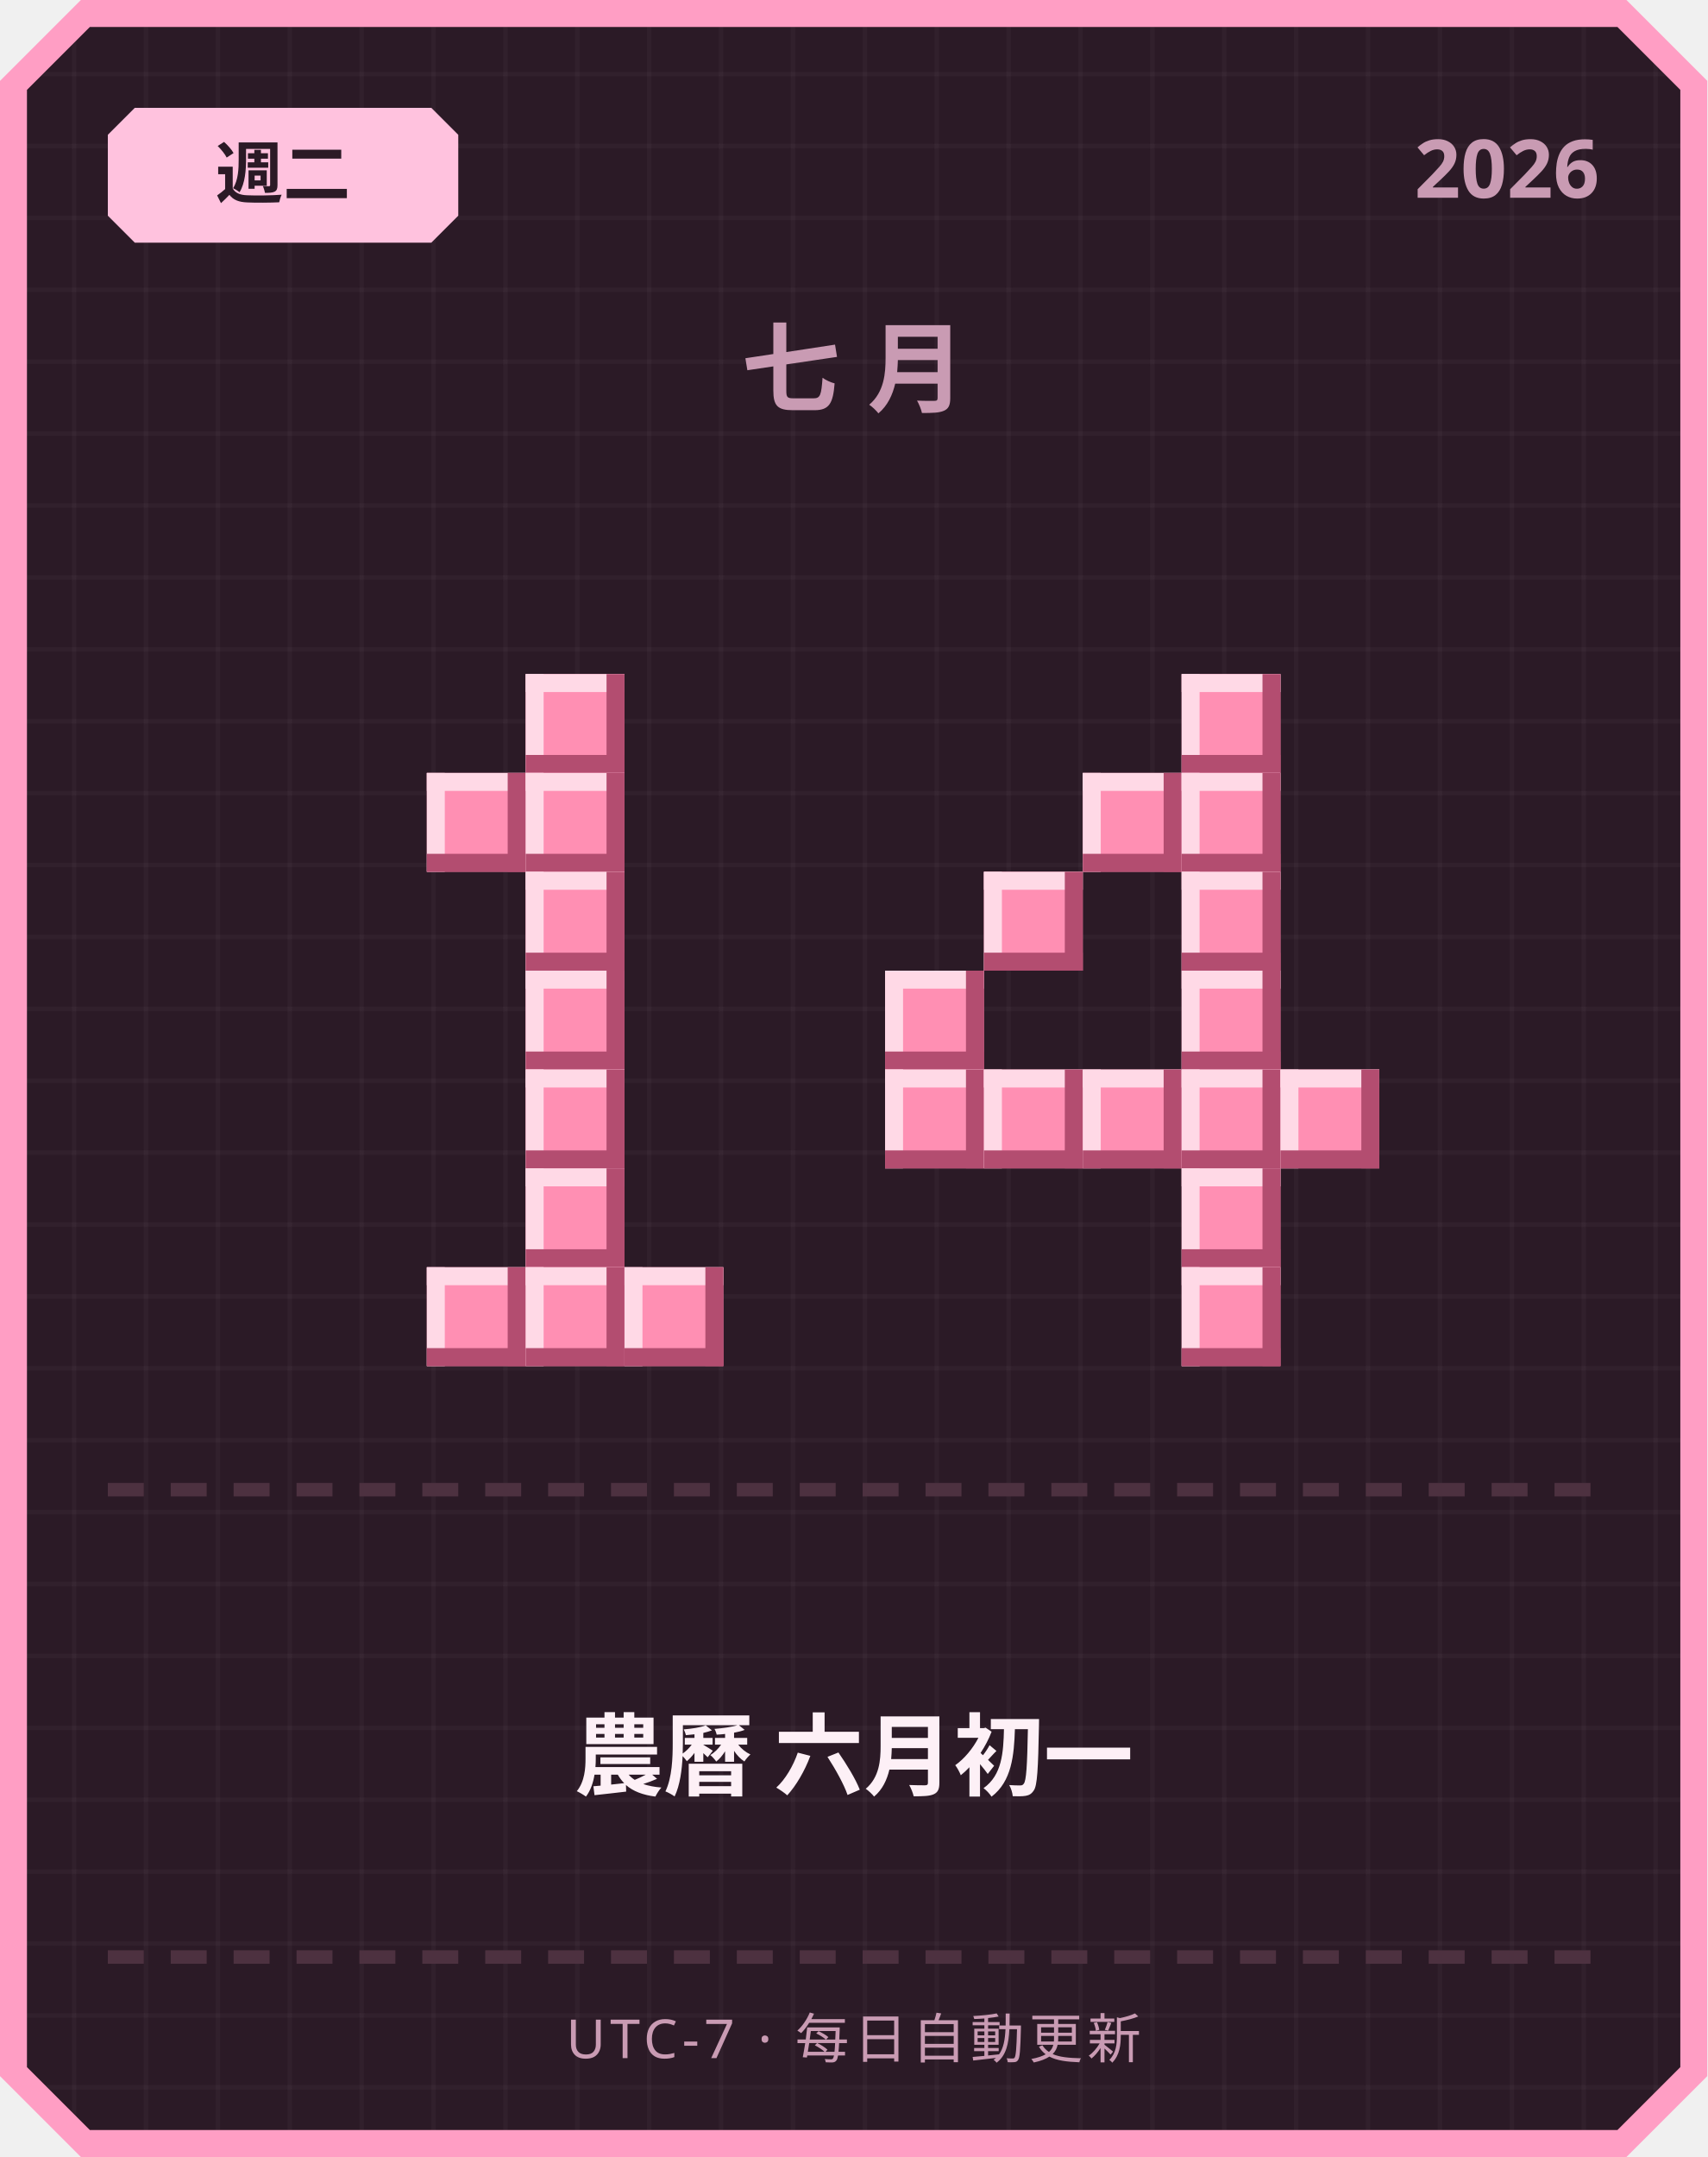
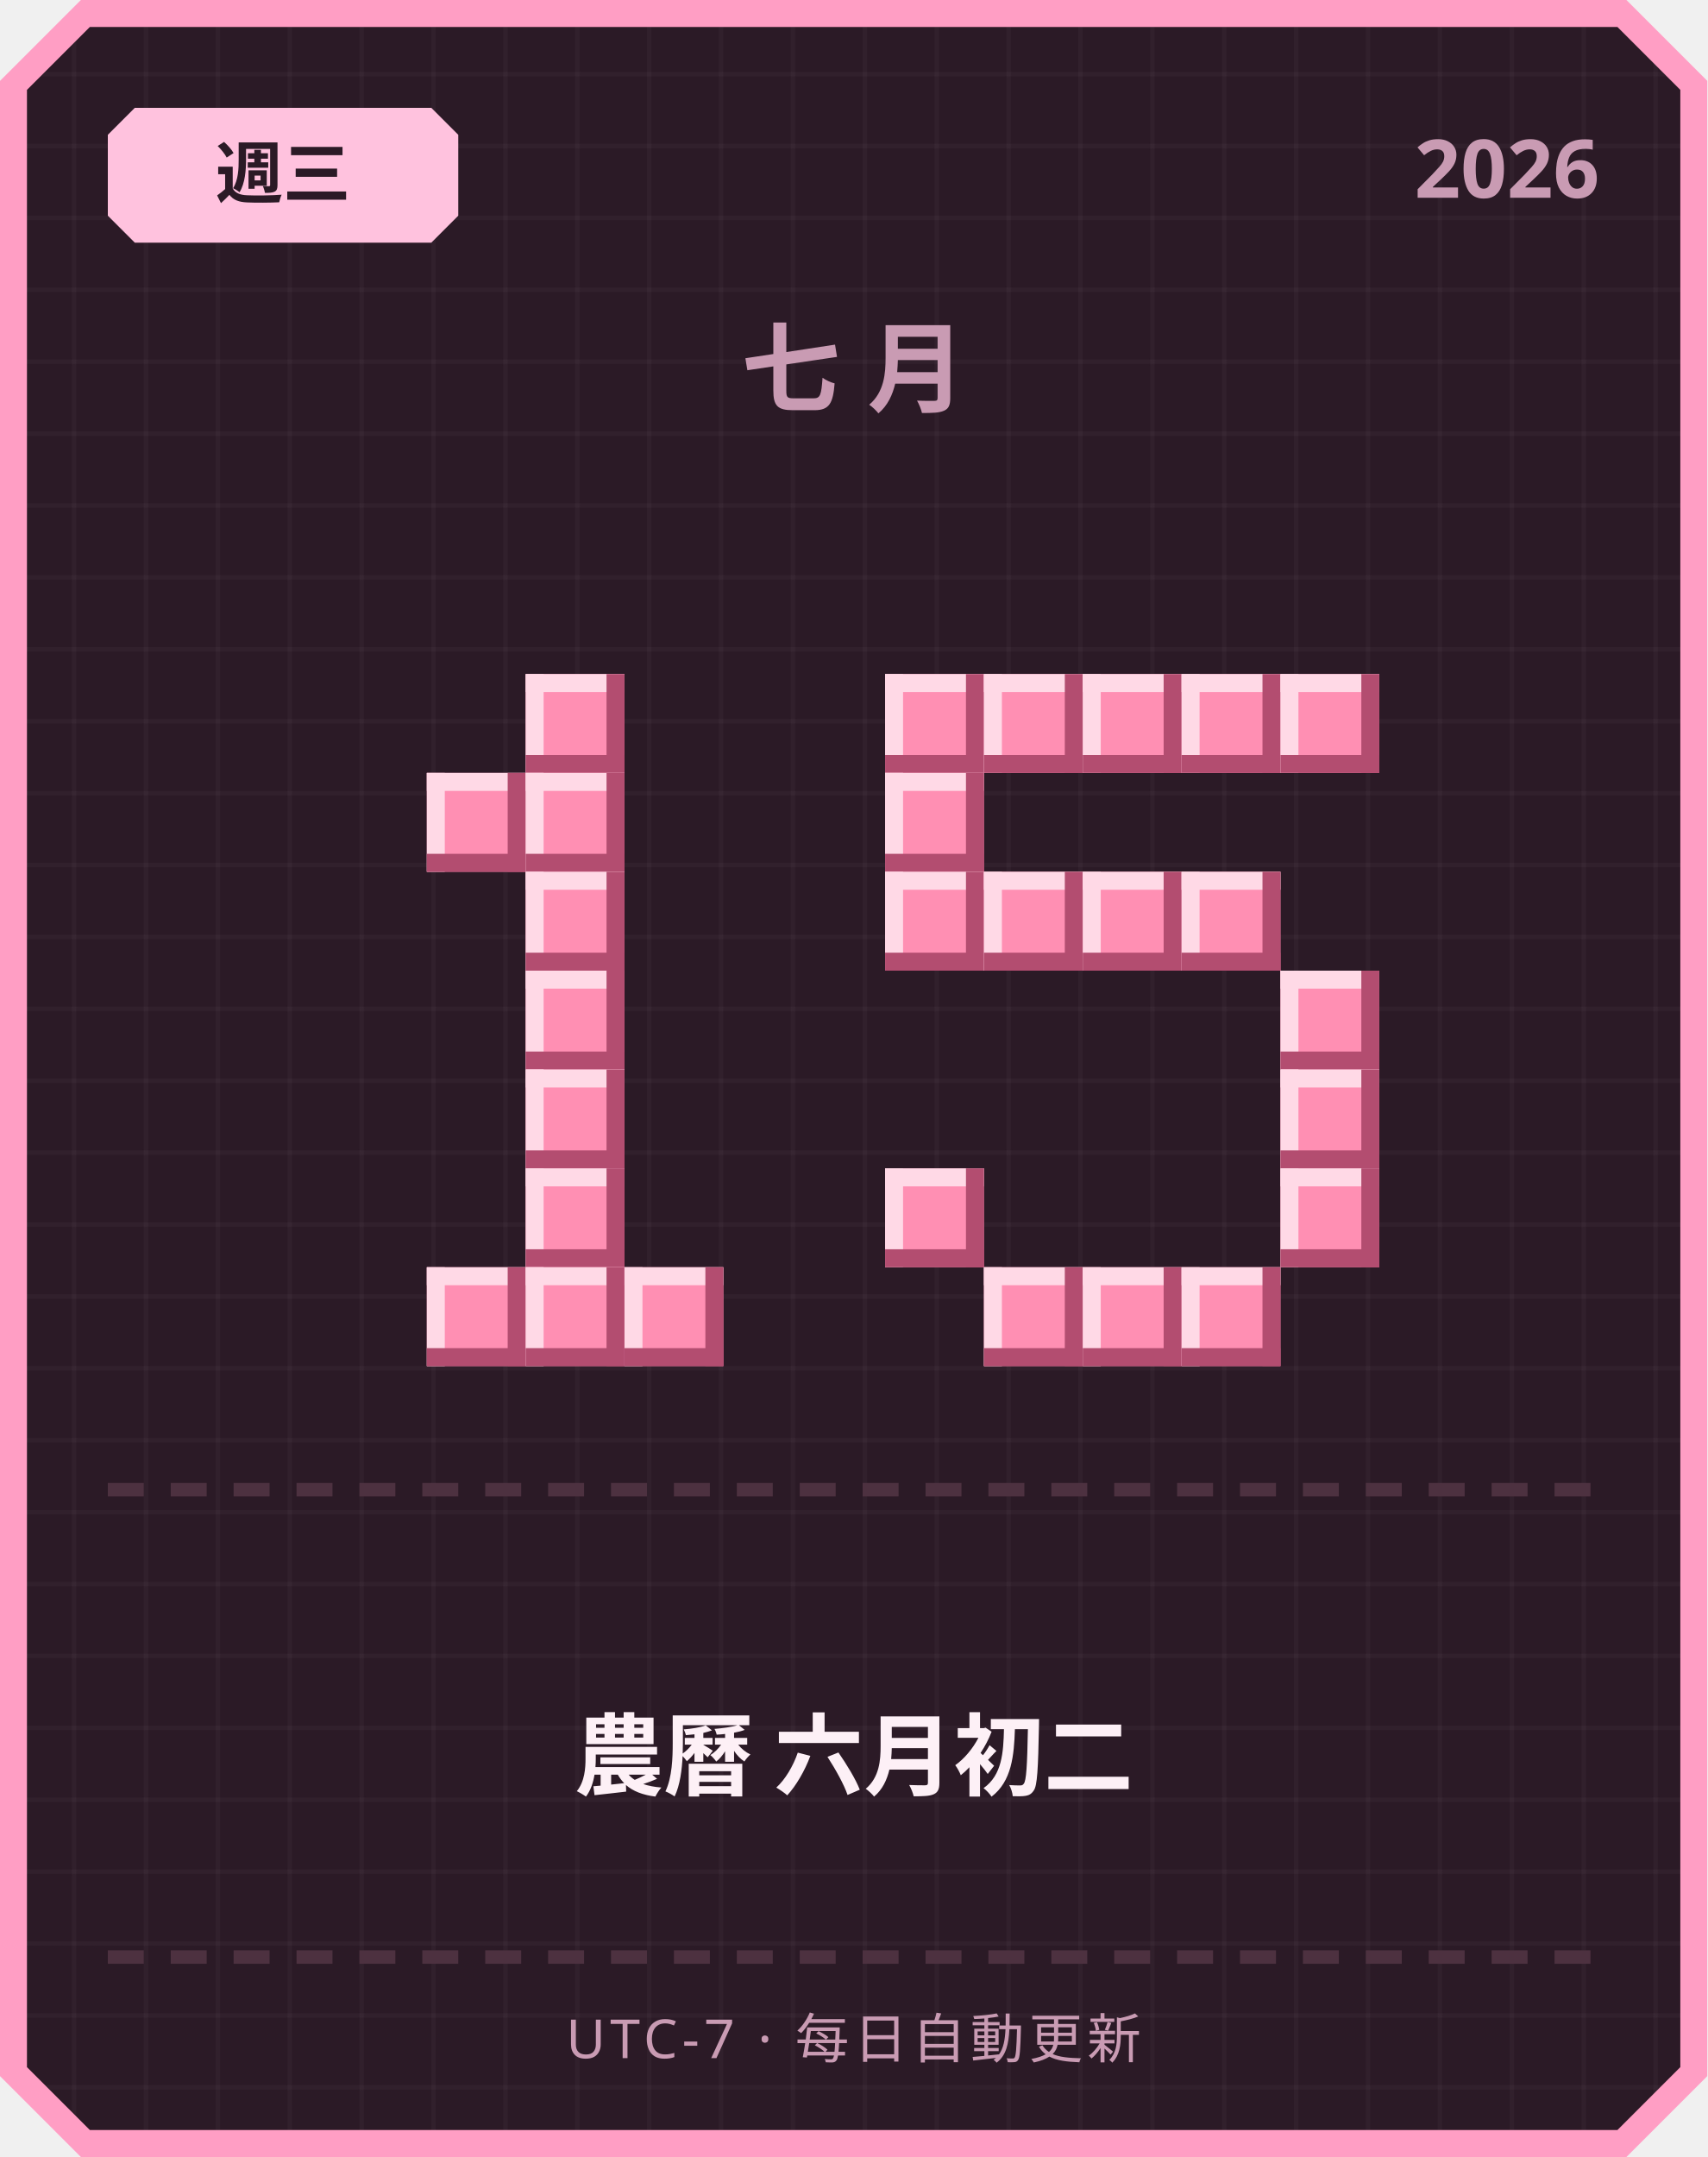
<svg xmlns="http://www.w3.org/2000/svg" width="380" height="480" viewBox="0 0 380 480">
  <defs>
    <pattern id="grid" width="16" height="16" patternUnits="userSpaceOnUse">
      <rect width="16" height="16" fill="#2b1a26" />
      <rect width="1" height="16" fill="#ffffff" opacity="0.03" />
      <rect width="16" height="1" fill="#ffffff" opacity="0.03" />
    </pattern>
  </defs>
  <path d="M 18,0 L 362,0 L 380,18 L 380,462 L 362,480 L 18,480 L 0,462 L 0,18 Z" fill="#ff9ec4" />
  <path d="M 20,6 L 360,6 L 374,20 L 374,460 L 360,474 L 20,474 L 6,460 L 6,20 Z" fill="url(#grid)" />
  <path d="M 30,24 L 96,24 L 102,30 L 102,48 L 96,54 L 30,54 L 24,48 L 24,30 Z" fill="#ffc2de" />
-   <text x="63" y="44" text-anchor="middle" font-family="'Segoe UI', sans-serif" font-size="15" font-weight="700" fill="#2b1a26">週二</text>
+   <text x="63" y="44" text-anchor="middle" font-family="'Segoe UI', sans-serif" font-size="15" font-weight="700" fill="#2b1a26">週三</text>
  <text x="356" y="44" text-anchor="end" font-family="'Segoe UI', sans-serif" font-size="18" font-weight="700" fill="#c99bb3">2026</text>
  <text x="190" y="90" text-anchor="middle" font-family="'Segoe UI', sans-serif" font-size="22" font-weight="700" letter-spacing="6" fill="#c99bb3">七月</text>
  <rect x="117" y="150" width="22" height="22" fill="#ff8fb3" />
  <rect x="117" y="150" width="22" height="4" fill="#ffd9e6" />
  <rect x="117" y="150" width="4" height="22" fill="#ffd9e6" />
  <rect x="117" y="168" width="22" height="4" fill="#b34d70" />
  <rect x="135" y="150" width="4" height="22" fill="#b34d70" />
  <rect x="95" y="172" width="22" height="22" fill="#ff8fb3" />
  <rect x="95" y="172" width="22" height="4" fill="#ffd9e6" />
  <rect x="95" y="172" width="4" height="22" fill="#ffd9e6" />
  <rect x="95" y="190" width="22" height="4" fill="#b34d70" />
  <rect x="113" y="172" width="4" height="22" fill="#b34d70" />
  <rect x="117" y="172" width="22" height="22" fill="#ff8fb3" />
  <rect x="117" y="172" width="22" height="4" fill="#ffd9e6" />
  <rect x="117" y="172" width="4" height="22" fill="#ffd9e6" />
  <rect x="117" y="190" width="22" height="4" fill="#b34d70" />
  <rect x="135" y="172" width="4" height="22" fill="#b34d70" />
  <rect x="117" y="194" width="22" height="22" fill="#ff8fb3" />
  <rect x="117" y="194" width="22" height="4" fill="#ffd9e6" />
  <rect x="117" y="194" width="4" height="22" fill="#ffd9e6" />
  <rect x="117" y="212" width="22" height="4" fill="#b34d70" />
  <rect x="135" y="194" width="4" height="22" fill="#b34d70" />
  <rect x="117" y="216" width="22" height="22" fill="#ff8fb3" />
  <rect x="117" y="216" width="22" height="4" fill="#ffd9e6" />
  <rect x="117" y="216" width="4" height="22" fill="#ffd9e6" />
  <rect x="117" y="234" width="22" height="4" fill="#b34d70" />
  <rect x="135" y="216" width="4" height="22" fill="#b34d70" />
  <rect x="117" y="238" width="22" height="22" fill="#ff8fb3" />
  <rect x="117" y="238" width="22" height="4" fill="#ffd9e6" />
  <rect x="117" y="238" width="4" height="22" fill="#ffd9e6" />
  <rect x="117" y="256" width="22" height="4" fill="#b34d70" />
  <rect x="135" y="238" width="4" height="22" fill="#b34d70" />
  <rect x="117" y="260" width="22" height="22" fill="#ff8fb3" />
  <rect x="117" y="260" width="22" height="4" fill="#ffd9e6" />
  <rect x="117" y="260" width="4" height="22" fill="#ffd9e6" />
  <rect x="117" y="278" width="22" height="4" fill="#b34d70" />
  <rect x="135" y="260" width="4" height="22" fill="#b34d70" />
  <rect x="95" y="282" width="22" height="22" fill="#ff8fb3" />
  <rect x="95" y="282" width="22" height="4" fill="#ffd9e6" />
  <rect x="95" y="282" width="4" height="22" fill="#ffd9e6" />
  <rect x="95" y="300" width="22" height="4" fill="#b34d70" />
  <rect x="113" y="282" width="4" height="22" fill="#b34d70" />
  <rect x="117" y="282" width="22" height="22" fill="#ff8fb3" />
  <rect x="117" y="282" width="22" height="4" fill="#ffd9e6" />
  <rect x="117" y="282" width="4" height="22" fill="#ffd9e6" />
  <rect x="117" y="300" width="22" height="4" fill="#b34d70" />
  <rect x="135" y="282" width="4" height="22" fill="#b34d70" />
  <rect x="139" y="282" width="22" height="22" fill="#ff8fb3" />
  <rect x="139" y="282" width="22" height="4" fill="#ffd9e6" />
  <rect x="139" y="282" width="4" height="22" fill="#ffd9e6" />
  <rect x="139" y="300" width="22" height="4" fill="#b34d70" />
  <rect x="157" y="282" width="4" height="22" fill="#b34d70" />
+   <rect x="197" y="150" width="22" height="22" fill="#ff8fb3" />
+   <rect x="197" y="150" width="22" height="4" fill="#ffd9e6" />
+   <rect x="197" y="150" width="4" height="22" fill="#ffd9e6" />
+   <rect x="197" y="168" width="22" height="4" fill="#b34d70" />
+   <rect x="215" y="150" width="4" height="22" fill="#b34d70" />
+   <rect x="219" y="150" width="22" height="22" fill="#ff8fb3" />
+   <rect x="219" y="150" width="22" height="4" fill="#ffd9e6" />
+   <rect x="219" y="150" width="4" height="22" fill="#ffd9e6" />
+   <rect x="219" y="168" width="22" height="4" fill="#b34d70" />
+   <rect x="237" y="150" width="4" height="22" fill="#b34d70" />
+   <rect x="241" y="150" width="22" height="22" fill="#ff8fb3" />
+   <rect x="241" y="150" width="22" height="4" fill="#ffd9e6" />
+   <rect x="241" y="150" width="4" height="22" fill="#ffd9e6" />
+   <rect x="241" y="168" width="22" height="4" fill="#b34d70" />
+   <rect x="259" y="150" width="4" height="22" fill="#b34d70" />
  <rect x="263" y="150" width="22" height="22" fill="#ff8fb3" />
  <rect x="263" y="150" width="22" height="4" fill="#ffd9e6" />
  <rect x="263" y="150" width="4" height="22" fill="#ffd9e6" />
  <rect x="263" y="168" width="22" height="4" fill="#b34d70" />
  <rect x="281" y="150" width="4" height="22" fill="#b34d70" />
-   <rect x="241" y="172" width="22" height="22" fill="#ff8fb3" />
-   <rect x="241" y="172" width="22" height="4" fill="#ffd9e6" />
-   <rect x="241" y="172" width="4" height="22" fill="#ffd9e6" />
-   <rect x="241" y="190" width="22" height="4" fill="#b34d70" />
-   <rect x="259" y="172" width="4" height="22" fill="#b34d70" />
-   <rect x="263" y="172" width="22" height="22" fill="#ff8fb3" />
-   <rect x="263" y="172" width="22" height="4" fill="#ffd9e6" />
-   <rect x="263" y="172" width="4" height="22" fill="#ffd9e6" />
-   <rect x="263" y="190" width="22" height="4" fill="#b34d70" />
-   <rect x="281" y="172" width="4" height="22" fill="#b34d70" />
+   <rect x="285" y="150" width="22" height="22" fill="#ff8fb3" />
+   <rect x="285" y="150" width="22" height="4" fill="#ffd9e6" />
+   <rect x="285" y="150" width="4" height="22" fill="#ffd9e6" />
+   <rect x="285" y="168" width="22" height="4" fill="#b34d70" />
+   <rect x="303" y="150" width="4" height="22" fill="#b34d70" />
+   <rect x="197" y="172" width="22" height="22" fill="#ff8fb3" />
+   <rect x="197" y="172" width="22" height="4" fill="#ffd9e6" />
+   <rect x="197" y="172" width="4" height="22" fill="#ffd9e6" />
+   <rect x="197" y="190" width="22" height="4" fill="#b34d70" />
+   <rect x="215" y="172" width="4" height="22" fill="#b34d70" />
+   <rect x="197" y="194" width="22" height="22" fill="#ff8fb3" />
+   <rect x="197" y="194" width="22" height="4" fill="#ffd9e6" />
+   <rect x="197" y="194" width="4" height="22" fill="#ffd9e6" />
+   <rect x="197" y="212" width="22" height="4" fill="#b34d70" />
+   <rect x="215" y="194" width="4" height="22" fill="#b34d70" />
  <rect x="219" y="194" width="22" height="22" fill="#ff8fb3" />
  <rect x="219" y="194" width="22" height="4" fill="#ffd9e6" />
  <rect x="219" y="194" width="4" height="22" fill="#ffd9e6" />
  <rect x="219" y="212" width="22" height="4" fill="#b34d70" />
  <rect x="237" y="194" width="4" height="22" fill="#b34d70" />
+   <rect x="241" y="194" width="22" height="22" fill="#ff8fb3" />
+   <rect x="241" y="194" width="22" height="4" fill="#ffd9e6" />
+   <rect x="241" y="194" width="4" height="22" fill="#ffd9e6" />
+   <rect x="241" y="212" width="22" height="4" fill="#b34d70" />
+   <rect x="259" y="194" width="4" height="22" fill="#b34d70" />
  <rect x="263" y="194" width="22" height="22" fill="#ff8fb3" />
  <rect x="263" y="194" width="22" height="4" fill="#ffd9e6" />
  <rect x="263" y="194" width="4" height="22" fill="#ffd9e6" />
  <rect x="263" y="212" width="22" height="4" fill="#b34d70" />
  <rect x="281" y="194" width="4" height="22" fill="#b34d70" />
-   <rect x="197" y="216" width="22" height="22" fill="#ff8fb3" />
-   <rect x="197" y="216" width="22" height="4" fill="#ffd9e6" />
-   <rect x="197" y="216" width="4" height="22" fill="#ffd9e6" />
-   <rect x="197" y="234" width="22" height="4" fill="#b34d70" />
-   <rect x="215" y="216" width="4" height="22" fill="#b34d70" />
-   <rect x="263" y="216" width="22" height="22" fill="#ff8fb3" />
-   <rect x="263" y="216" width="22" height="4" fill="#ffd9e6" />
-   <rect x="263" y="216" width="4" height="22" fill="#ffd9e6" />
-   <rect x="263" y="234" width="22" height="4" fill="#b34d70" />
-   <rect x="281" y="216" width="4" height="22" fill="#b34d70" />
-   <rect x="197" y="238" width="22" height="22" fill="#ff8fb3" />
-   <rect x="197" y="238" width="22" height="4" fill="#ffd9e6" />
-   <rect x="197" y="238" width="4" height="22" fill="#ffd9e6" />
-   <rect x="197" y="256" width="22" height="4" fill="#b34d70" />
-   <rect x="215" y="238" width="4" height="22" fill="#b34d70" />
-   <rect x="219" y="238" width="22" height="22" fill="#ff8fb3" />
-   <rect x="219" y="238" width="22" height="4" fill="#ffd9e6" />
-   <rect x="219" y="238" width="4" height="22" fill="#ffd9e6" />
-   <rect x="219" y="256" width="22" height="4" fill="#b34d70" />
-   <rect x="237" y="238" width="4" height="22" fill="#b34d70" />
-   <rect x="241" y="238" width="22" height="22" fill="#ff8fb3" />
-   <rect x="241" y="238" width="22" height="4" fill="#ffd9e6" />
-   <rect x="241" y="238" width="4" height="22" fill="#ffd9e6" />
-   <rect x="241" y="256" width="22" height="4" fill="#b34d70" />
-   <rect x="259" y="238" width="4" height="22" fill="#b34d70" />
-   <rect x="263" y="238" width="22" height="22" fill="#ff8fb3" />
-   <rect x="263" y="238" width="22" height="4" fill="#ffd9e6" />
-   <rect x="263" y="238" width="4" height="22" fill="#ffd9e6" />
-   <rect x="263" y="256" width="22" height="4" fill="#b34d70" />
-   <rect x="281" y="238" width="4" height="22" fill="#b34d70" />
+   <rect x="285" y="216" width="22" height="22" fill="#ff8fb3" />
+   <rect x="285" y="216" width="22" height="4" fill="#ffd9e6" />
+   <rect x="285" y="216" width="4" height="22" fill="#ffd9e6" />
+   <rect x="285" y="234" width="22" height="4" fill="#b34d70" />
+   <rect x="303" y="216" width="4" height="22" fill="#b34d70" />
  <rect x="285" y="238" width="22" height="22" fill="#ff8fb3" />
  <rect x="285" y="238" width="22" height="4" fill="#ffd9e6" />
  <rect x="285" y="238" width="4" height="22" fill="#ffd9e6" />
  <rect x="285" y="256" width="22" height="4" fill="#b34d70" />
  <rect x="303" y="238" width="4" height="22" fill="#b34d70" />
-   <rect x="263" y="260" width="22" height="22" fill="#ff8fb3" />
-   <rect x="263" y="260" width="22" height="4" fill="#ffd9e6" />
-   <rect x="263" y="260" width="4" height="22" fill="#ffd9e6" />
-   <rect x="263" y="278" width="22" height="4" fill="#b34d70" />
-   <rect x="281" y="260" width="4" height="22" fill="#b34d70" />
+   <rect x="197" y="260" width="22" height="22" fill="#ff8fb3" />
+   <rect x="197" y="260" width="22" height="4" fill="#ffd9e6" />
+   <rect x="197" y="260" width="4" height="22" fill="#ffd9e6" />
+   <rect x="197" y="278" width="22" height="4" fill="#b34d70" />
+   <rect x="215" y="260" width="4" height="22" fill="#b34d70" />
+   <rect x="285" y="260" width="22" height="22" fill="#ff8fb3" />
+   <rect x="285" y="260" width="22" height="4" fill="#ffd9e6" />
+   <rect x="285" y="260" width="4" height="22" fill="#ffd9e6" />
+   <rect x="285" y="278" width="22" height="4" fill="#b34d70" />
+   <rect x="303" y="260" width="4" height="22" fill="#b34d70" />
+   <rect x="219" y="282" width="22" height="22" fill="#ff8fb3" />
+   <rect x="219" y="282" width="22" height="4" fill="#ffd9e6" />
+   <rect x="219" y="282" width="4" height="22" fill="#ffd9e6" />
+   <rect x="219" y="300" width="22" height="4" fill="#b34d70" />
+   <rect x="237" y="282" width="4" height="22" fill="#b34d70" />
+   <rect x="241" y="282" width="22" height="22" fill="#ff8fb3" />
+   <rect x="241" y="282" width="22" height="4" fill="#ffd9e6" />
+   <rect x="241" y="282" width="4" height="22" fill="#ffd9e6" />
+   <rect x="241" y="300" width="22" height="4" fill="#b34d70" />
+   <rect x="259" y="282" width="4" height="22" fill="#b34d70" />
  <rect x="263" y="282" width="22" height="22" fill="#ff8fb3" />
  <rect x="263" y="282" width="22" height="4" fill="#ffd9e6" />
  <rect x="263" y="282" width="4" height="22" fill="#ffd9e6" />
  <rect x="263" y="300" width="22" height="4" fill="#b34d70" />
  <rect x="281" y="282" width="4" height="22" fill="#b34d70" />
  <rect x="24" y="330" width="8" height="3" fill="#4d3140" />
  <rect x="38" y="330" width="8" height="3" fill="#4d3140" />
  <rect x="52" y="330" width="8" height="3" fill="#4d3140" />
  <rect x="66" y="330" width="8" height="3" fill="#4d3140" />
  <rect x="80" y="330" width="8" height="3" fill="#4d3140" />
  <rect x="94" y="330" width="8" height="3" fill="#4d3140" />
  <rect x="108" y="330" width="8" height="3" fill="#4d3140" />
  <rect x="122" y="330" width="8" height="3" fill="#4d3140" />
  <rect x="136" y="330" width="8" height="3" fill="#4d3140" />
  <rect x="150" y="330" width="8" height="3" fill="#4d3140" />
  <rect x="164" y="330" width="8" height="3" fill="#4d3140" />
  <rect x="178" y="330" width="8" height="3" fill="#4d3140" />
  <rect x="192" y="330" width="8" height="3" fill="#4d3140" />
  <rect x="206" y="330" width="8" height="3" fill="#4d3140" />
  <rect x="220" y="330" width="8" height="3" fill="#4d3140" />
  <rect x="234" y="330" width="8" height="3" fill="#4d3140" />
  <rect x="248" y="330" width="8" height="3" fill="#4d3140" />
  <rect x="262" y="330" width="8" height="3" fill="#4d3140" />
  <rect x="276" y="330" width="8" height="3" fill="#4d3140" />
  <rect x="290" y="330" width="8" height="3" fill="#4d3140" />
  <rect x="304" y="330" width="8" height="3" fill="#4d3140" />
  <rect x="318" y="330" width="8" height="3" fill="#4d3140" />
  <rect x="332" y="330" width="8" height="3" fill="#4d3140" />
  <rect x="346" y="330" width="8" height="3" fill="#4d3140" />
-   <text x="190" y="398" text-anchor="middle" font-family="'Segoe UI', 'Microsoft JhengHei', sans-serif" font-size="20" font-weight="700" fill="#fdf0f6">農曆 六月初一</text>
+   <text x="190" y="398" text-anchor="middle" font-family="'Segoe UI', 'Microsoft JhengHei', sans-serif" font-size="20" font-weight="700" fill="#fdf0f6">農曆 六月初二</text>
  <rect x="24" y="434" width="8" height="3" fill="#4d3140" />
  <rect x="38" y="434" width="8" height="3" fill="#4d3140" />
  <rect x="52" y="434" width="8" height="3" fill="#4d3140" />
  <rect x="66" y="434" width="8" height="3" fill="#4d3140" />
  <rect x="80" y="434" width="8" height="3" fill="#4d3140" />
  <rect x="94" y="434" width="8" height="3" fill="#4d3140" />
  <rect x="108" y="434" width="8" height="3" fill="#4d3140" />
  <rect x="122" y="434" width="8" height="3" fill="#4d3140" />
  <rect x="136" y="434" width="8" height="3" fill="#4d3140" />
  <rect x="150" y="434" width="8" height="3" fill="#4d3140" />
  <rect x="164" y="434" width="8" height="3" fill="#4d3140" />
  <rect x="178" y="434" width="8" height="3" fill="#4d3140" />
  <rect x="192" y="434" width="8" height="3" fill="#4d3140" />
  <rect x="206" y="434" width="8" height="3" fill="#4d3140" />
  <rect x="220" y="434" width="8" height="3" fill="#4d3140" />
  <rect x="234" y="434" width="8" height="3" fill="#4d3140" />
  <rect x="248" y="434" width="8" height="3" fill="#4d3140" />
  <rect x="262" y="434" width="8" height="3" fill="#4d3140" />
  <rect x="276" y="434" width="8" height="3" fill="#4d3140" />
  <rect x="290" y="434" width="8" height="3" fill="#4d3140" />
  <rect x="304" y="434" width="8" height="3" fill="#4d3140" />
  <rect x="318" y="434" width="8" height="3" fill="#4d3140" />
  <rect x="332" y="434" width="8" height="3" fill="#4d3140" />
  <rect x="346" y="434" width="8" height="3" fill="#4d3140" />
  <text x="190" y="458" text-anchor="middle" font-family="'Segoe UI', sans-serif" font-size="12" letter-spacing="1" fill="#c99bb3">UTC-7 · 每日自動更新</text>
</svg>
